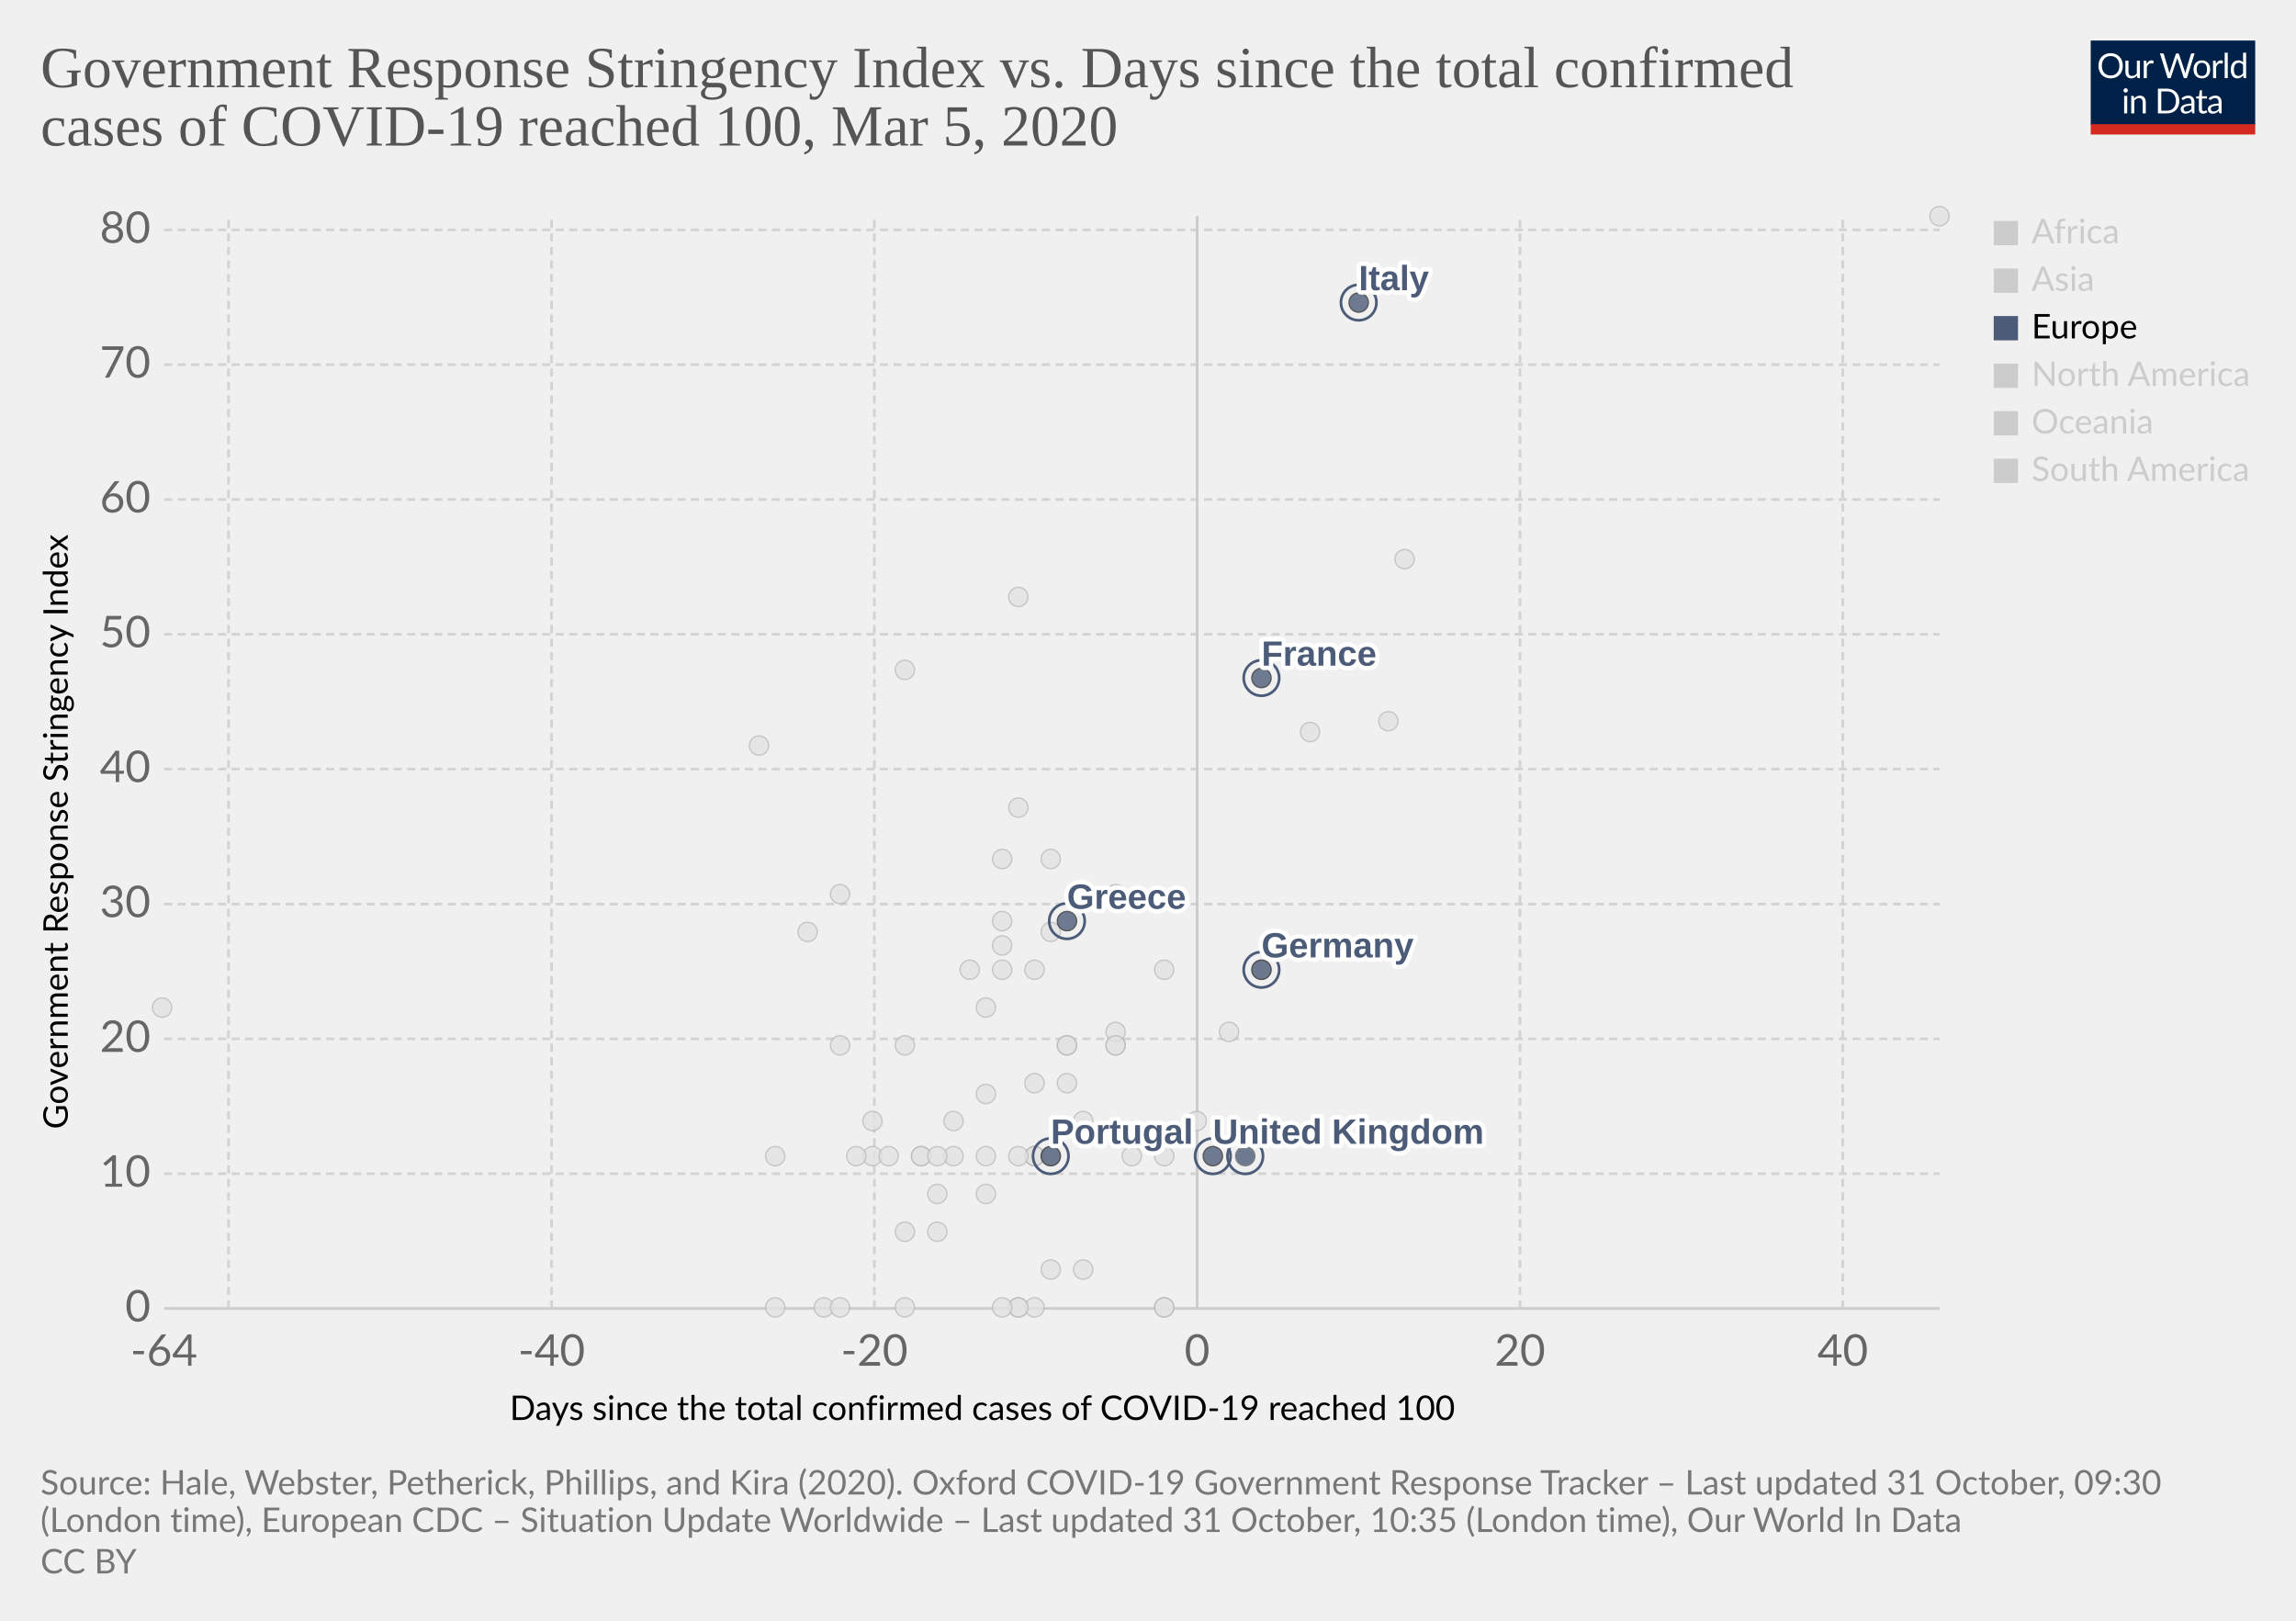
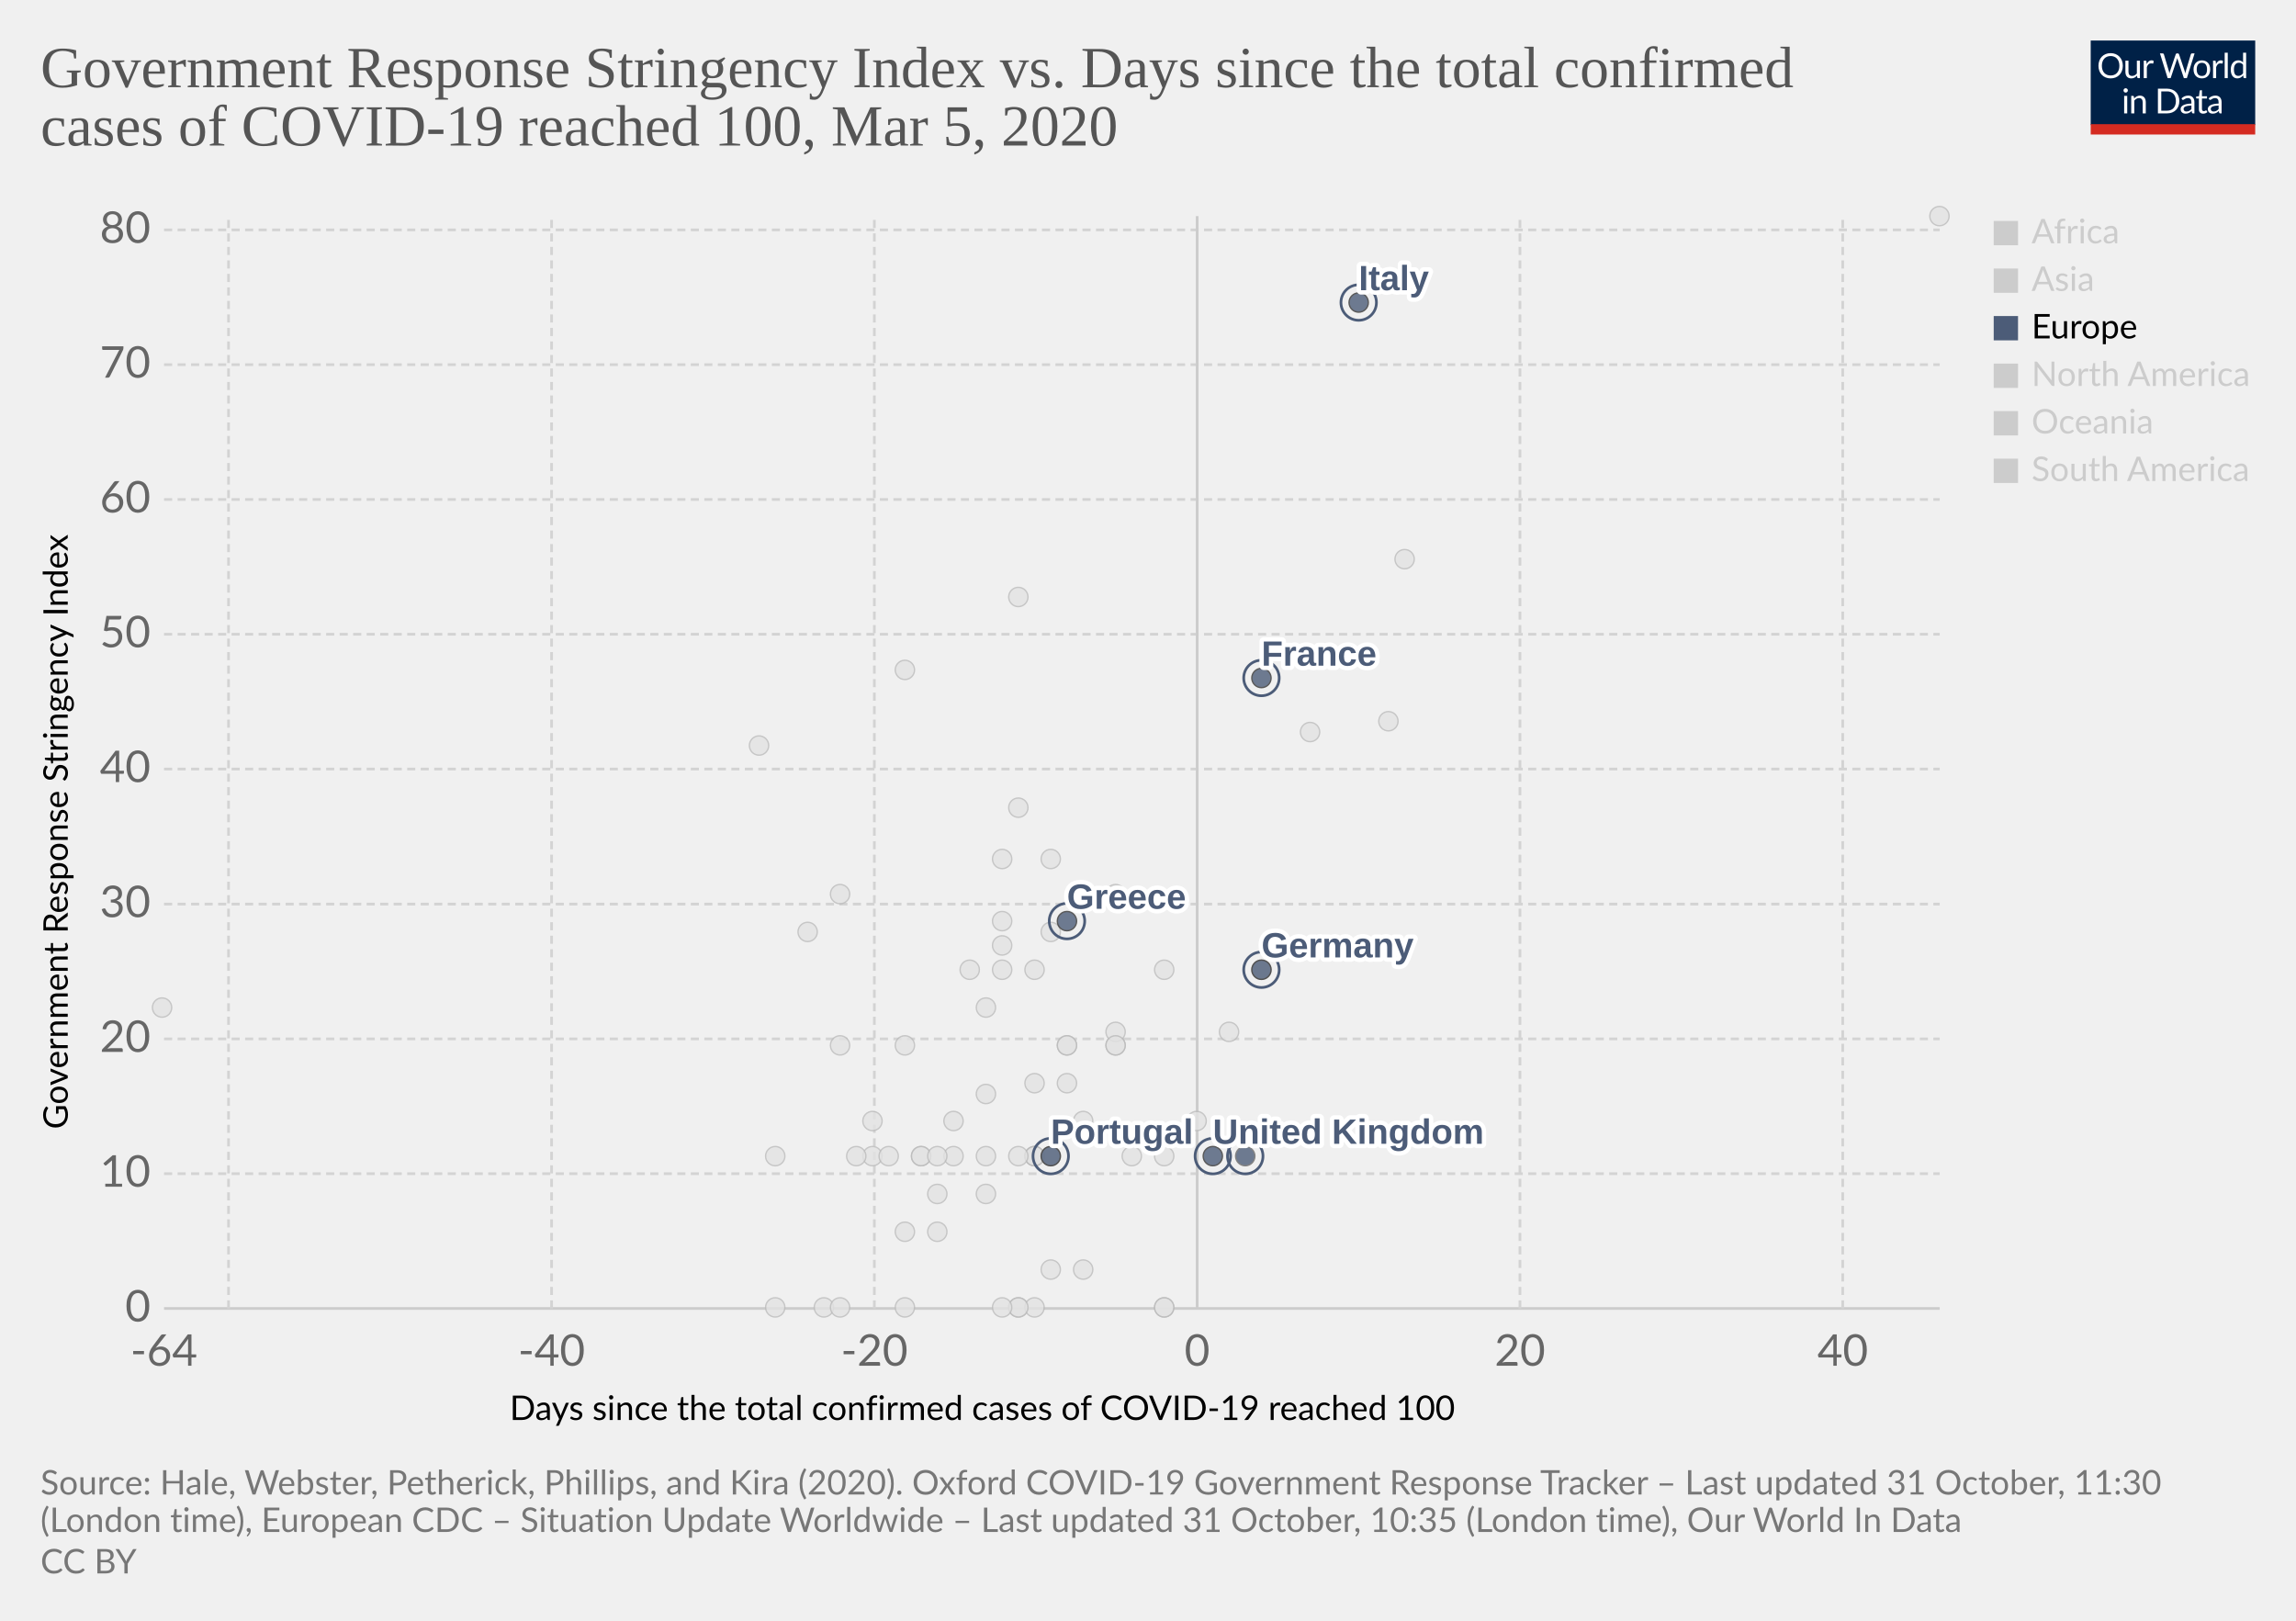
<svg xmlns="http://www.w3.org/2000/svg" version="1.1" style="background-color:#fff;-webkit-font-smoothing:antialiased" width="850" height="600" viewBox="0 0 850 600" font-family="Lato,'Helvetica Neue',Helvetica,Arial,sans-serif" font-size="18" text-rendering="optimizeLegibility">
  <g class="HeaderView">
    <g transform="matrix(.29 0 0 .29 774 15)">
      <svg width="210" height="120" viewBox="0 0 210 120" fill="none">
        <g clip-path="url(#clip0)">
          <path d="M0 0h210v107.89H0V0z" fill="#002147" />
          <path d="M40.98 32.25c0 2.36-.38 4.53-1.12 6.51a14.26 14.26 0 01-8.1 8.4c-1.9.78-4.02 1.17-6.34 1.17a16.6 16.6 0 01-6.33-1.17 14.31 14.31 0 01-8.08-8.4 18.29 18.29 0 01-1.12-6.51c0-2.36.38-4.53 1.12-6.5a14.32 14.32 0 018.07-8.44c1.92-.8 4.03-1.19 6.34-1.19 2.32 0 4.43.4 6.34 1.19 1.92.8 3.56 1.9 4.93 3.34a14.87 14.87 0 013.17 5.1 18.1 18.1 0 011.12 6.5zm-4.38 0c0-1.94-.26-3.68-.8-5.22a10.91 10.91 0 00-2.24-3.89 9.68 9.68 0 00-3.52-2.46 11.95 11.95 0 00-4.62-.86c-1.68 0-3.21.28-4.6.86a9.88 9.88 0 00-3.54 2.46 10.91 10.91 0 00-2.24 3.9c-.53 1.53-.8 3.27-.8 5.2 0 1.94.27 3.68.8 5.22a11.17 11.17 0 002.24 3.9 10.01 10.01 0 003.55 2.44c1.38.56 2.9.83 4.6.83 1.7 0 3.24-.27 4.61-.83a9.8 9.8 0 003.52-2.44 11.17 11.17 0 002.25-3.9c.53-1.54.8-3.28.8-5.21zm26.22-6.54V48H60.5c-.56 0-.9-.27-1.05-.81l-.31-2.4a12.45 12.45 0 01-3.26 2.6c-1.2.64-2.58.96-4.13.96-1.22 0-2.3-.2-3.24-.6a6.52 6.52 0 01-2.33-1.7 7.37 7.37 0 01-1.43-2.67c-.3-1.04-.46-2.2-.46-3.45V25.7h3.91v14.22c0 1.68.38 2.99 1.15 3.91.77.93 1.96 1.39 3.54 1.39 1.16 0 2.24-.27 3.23-.82a10.42 10.42 0 002.8-2.28V25.7h3.91zm8.61 4.47a9.94 9.94 0 012.6-3.56 5.64 5.64 0 013.76-1.3c.47 0 .92.05 1.34.15.44.1.83.27 1.17.49l-.3 2.92c-.09.37-.3.55-.66.55-.2 0-.5-.04-.9-.13a6.21 6.21 0 00-3.24.18c-.54.2-1.03.5-1.47.92-.42.4-.81.9-1.17 1.5-.33.58-.64 1.26-.92 2.02V48H67.7V25.71h2.25c.42 0 .72.08.88.25.16.16.27.44.33.83l.26 3.39zm61.16-13.7L122.75 48h-3.82l-7.99-24.05a21.95 21.95 0 01-.42-1.58 38.36 38.36 0 01-.44 1.58L102.05 48h-3.83L88.4 16.47h3.54c.38 0 .7.1.95.29.26.2.43.43.5.73l6.52 21.9c.1.4.2.83.28 1.28.1.46.2.94.29 1.46l.3-1.46c.12-.47.25-.9.38-1.27l7.41-21.91c.1-.25.26-.48.51-.69.27-.22.58-.33.95-.33h1.23c.38 0 .69.1.92.29.24.2.41.43.53.73l7.4 21.9a28.4 28.4 0 01.68 2.62 29.52 29.52 0 01.52-2.61l6.54-21.91c.07-.27.23-.5.48-.7.27-.21.58-.32.95-.32h3.32zm9.35 8.88c1.63 0 3.1.27 4.4.82a9.43 9.43 0 015.46 5.94c.5 1.4.74 2.98.74 4.73 0 1.76-.25 3.34-.74 4.75a9.43 9.43 0 01-5.46 5.92c-1.3.52-2.77.79-4.4.79-1.64 0-3.12-.27-4.44-.8a9.42 9.42 0 01-3.35-2.3c-.92-1-1.63-2.2-2.13-3.61-.49-1.41-.73-3-.73-4.75s.24-3.33.73-4.73c.5-1.43 1.2-2.64 2.13-3.63a9.4 9.4 0 013.35-2.31c1.32-.55 2.8-.82 4.44-.82zm0 19.89c2.2 0 3.84-.73 4.93-2.2 1.08-1.48 1.63-3.54 1.63-6.18 0-2.66-.55-4.72-1.63-6.2-1.09-1.49-2.73-2.23-4.93-2.23-1.12 0-2.09.2-2.93.57a5.7 5.7 0 00-2.06 1.65 7.5 7.5 0 00-1.24 2.67c-.26 1.04-.4 2.22-.4 3.54 0 2.64.55 4.7 1.64 6.18 1.1 1.47 2.76 2.2 4.99 2.2zm17.97-15.07a9.94 9.94 0 012.6-3.56 5.64 5.64 0 013.76-1.3c.47 0 .91.05 1.34.15.44.1.83.27 1.16.49l-.28 2.92c-.09.37-.31.55-.66.55-.2 0-.5-.04-.9-.13a6.2 6.2 0 00-3.24.18c-.54.2-1.03.5-1.47.92-.43.4-.82.9-1.17 1.5a13.1 13.1 0 00-.92 2.02V48h-3.94V25.71h2.24c.43 0 .72.08.88.25.17.16.28.44.33.83l.27 3.39zm15.04-14.59V48h-3.92V15.6h3.92zm19.55 15.43a6.22 6.22 0 00-2.38-2.05 6.7 6.7 0 00-2.86-.6c-2.07 0-3.66.75-4.77 2.23-1.12 1.48-1.68 3.6-1.68 6.33 0 1.46.13 2.7.38 3.74a7.29 7.29 0 001.1 2.56 4.35 4.35 0 001.78 1.45c.7.3 1.5.46 2.4.46 1.29 0 2.41-.3 3.36-.88a9.6 9.6 0 002.67-2.49V31.02zm3.91-15.43V48h-2.33c-.56 0-.9-.27-1.06-.81l-.35-2.71a12.13 12.13 0 01-3.25 2.77 8.28 8.28 0 01-4.23 1.06 7.31 7.31 0 01-6.14-2.9c-.73-.96-1.3-2.15-1.69-3.57a18.35 18.35 0 01.07-9.48 11.29 11.29 0 011.89-3.7 8.7 8.7 0 017.06-3.34 7.96 7.96 0 016.12 2.62V15.59h3.91zM46.61 70.71V93H42.7V70.71h3.91zm.84-7c0 .39-.08.75-.24 1.09a2.81 2.81 0 01-1.52 1.47 2.67 2.67 0 01-2.16 0 2.9 2.9 0 01-1.45-1.47 2.67 2.67 0 010-2.16c.15-.35.35-.65.6-.9.25-.27.53-.47.85-.62a2.67 2.67 0 012.16 0c.35.15.65.35.9.62.27.25.47.55.62.9.16.34.24.7.24 1.08zm7.97 10.24c.49-.54 1-1.04 1.54-1.48a9.85 9.85 0 013.66-1.84 8.96 8.96 0 015.43.35c.94.4 1.72.97 2.33 1.71a7.36 7.36 0 011.43 2.67c.32 1.04.49 2.19.49 3.45V93h-3.94V78.81c0-1.69-.4-3-1.17-3.92-.76-.93-1.93-1.4-3.5-1.4a6.6 6.6 0 00-3.25.83c-1 .56-1.92 1.31-2.77 2.27V93h-3.94V70.71h2.35c.56 0 .9.28 1.04.82l.3 2.42zm57.7 3.3c0 2.36-.37 4.5-1.11 6.44a14.3 14.3 0 01-3.17 4.98 14.1 14.1 0 01-4.93 3.2c-1.9.76-4.02 1.13-6.33 1.13H85.8V61.47h11.77c2.31 0 4.42.39 6.33 1.15a13.8 13.8 0 018.1 8.18 17.75 17.75 0 011.12 6.45zm-4.37 0c0-1.94-.26-3.67-.8-5.2a10.94 10.94 0 00-2.23-3.87 9.57 9.57 0 00-3.53-2.42 12.23 12.23 0 00-4.61-.83h-7.5v24.62h7.5c1.7 0 3.24-.28 4.61-.84a9.7 9.7 0 003.53-2.4 10.94 10.94 0 002.24-3.87c.53-1.53.8-3.26.8-5.2zm19.8 5.72c-1.8.06-3.34.2-4.62.44-1.26.22-2.3.51-3.1.88-.8.36-1.37.8-1.74 1.3-.35.5-.53 1.05-.53 1.67 0 .58.1 1.1.3 1.52a3 3 0 00.76 1.05c.34.27.73.46 1.17.6.45.11.94.17 1.45.17a7.28 7.28 0 003.5-.81 11.95 11.95 0 002.82-2.2v-4.62zm-12.65-9.11a12.73 12.73 0 013.98-2.66c1.43-.59 3-.88 4.73-.88 1.25 0 2.36.2 3.33.61a6.81 6.81 0 013.94 4.38c.33 1.04.5 2.19.5 3.43V93h-1.74a1.8 1.8 0 01-.88-.18c-.2-.13-.36-.38-.48-.74l-.44-2.12c-.59.55-1.16 1.03-1.72 1.46a9.48 9.48 0 01-3.74 1.7c-.69.15-1.46.23-2.3.23-.87 0-1.69-.12-2.45-.35a5.34 5.34 0 01-3.34-2.93 6.64 6.64 0 01-.49-2.64c0-.88.25-1.72.73-2.53a6.33 6.33 0 012.35-2.17c1.09-.63 2.5-1.15 4.25-1.54 1.75-.41 3.89-.65 6.42-.7v-1.75c0-1.73-.37-3.03-1.12-3.91-.75-.9-1.84-1.34-3.28-1.34-.97 0-1.78.12-2.44.37-.64.23-1.2.5-1.7.81l-1.23.82c-.33.23-.67.35-1 .35-.27 0-.5-.07-.69-.2a2.1 2.1 0 01-.48-.53l-.7-1.25zm27.67 19.5c-1.76 0-3.12-.5-4.07-1.48-.94-.98-1.41-2.4-1.41-4.25V74h-2.68a.9.9 0 01-.6-.2c-.16-.14-.24-.36-.24-.66v-1.56l3.65-.46.9-6.89a.9.9 0 01.29-.52.88.88 0 01.62-.22H142v7.67h6.44V74H142v13.38c0 .94.22 1.63.68 2.09.45.45 1.04.68 1.76.68a3.21 3.21 0 001.85-.53l.55-.35c.16-.12.3-.18.41-.18.2 0 .4.13.55.38l1.15 1.87a7.45 7.45 0 01-2.44 1.5c-.96.35-1.94.52-2.95.52zm19.68-10.4c-1.8.07-3.34.21-4.62.45-1.26.22-2.3.51-3.1.88-.8.36-1.37.8-1.74 1.3-.35.5-.53 1.05-.53 1.67 0 .58.1 1.1.3 1.52.18.42.44.77.76 1.05.34.27.73.46 1.17.6.45.11.94.17 1.45.17a7.3 7.3 0 003.5-.81 12.04 12.04 0 002.82-2.2v-4.62zm-12.65-9.1a12.72 12.72 0 013.99-2.66c1.42-.59 3-.88 4.72-.88 1.25 0 2.36.2 3.33.61a6.81 6.81 0 013.94 4.38c.33 1.04.5 2.19.5 3.43V93h-1.74a1.8 1.8 0 01-.88-.18c-.2-.13-.36-.38-.48-.74l-.44-2.12c-.59.55-1.16 1.03-1.72 1.46a9.48 9.48 0 01-3.74 1.7c-.69.15-1.46.23-2.3.23-.87 0-1.69-.12-2.45-.35a5.33 5.33 0 01-3.34-2.93 6.62 6.62 0 01-.49-2.64c0-.88.25-1.72.73-2.53a6.33 6.33 0 012.35-2.17c1.09-.63 2.5-1.15 4.25-1.54a31.2 31.2 0 016.42-.7v-1.75c0-1.73-.37-3.03-1.12-3.91-.75-.9-1.84-1.34-3.28-1.34-.97 0-1.78.12-2.44.37-.64.23-1.2.5-1.7.81-.46.3-.87.57-1.22.82-.34.23-.68.35-1.02.35-.26 0-.49-.07-.68-.2a1.88 1.88 0 01-.48-.53l-.7-1.25z" fill="#fff" />
          <path fill="#D42B21" d="M0 106.79h210V120H0z" />
        </g>
        <defs>
          <clipPath id="clip0">
            <path fill="#fff" d="M0 0h210v120H0z" />
          </clipPath>
        </defs>
      </svg>
    </g>
    <a href="https://ourworldindata.org/grapher/covid-stringency-vs-days-cases-reached-100" target="_blank" rel="noopener" font-family="&quot;Playfair Display&quot;,Georgia,&quot;Times New Roman&quot;,serif">
      <text font-size="21.6" x="15" y="32.3" fill="#555">
        <tspan x="15" y="32.28">Government Response Stringency Index vs. Days since the total confirmed</tspan>
        <tspan x="15" y="53.88">cases of COVID-19 reached 100, Mar 5, 2020</tspan>
      </text>
    </a>
  </g>
  <g class="ScatterPlot">
    <g class="DualAxisView">
      <g class="HorizontalAxis">
        <text font-size="12.6" x="188.7" y="525.7">
          <tspan x="188.7" y="525.68">Days since the total confirmed cases of COVID-19 reached 100</tspan>
        </text>
        <text x="60.7" y="505.6" fill="#666" text-anchor="middle" font-size="16.2">-64</text>
        <text x="204.2" y="505.6" fill="#666" text-anchor="middle" font-size="16.2">-40</text>
        <text x="323.7" y="505.6" fill="#666" text-anchor="middle" font-size="16.2">-20</text>
        <text x="443.2" y="505.6" fill="#666" text-anchor="middle" font-size="16.2">0</text>
        <text x="562.7" y="505.6" fill="#666" text-anchor="middle" font-size="16.2">20</text>
        <text x="682.2" y="505.6" fill="#666" text-anchor="middle" font-size="16.2">40</text>
      </g>
      <g class="VerticalAxis">
        <text font-size="12.6" x="-418" y="25.1" transform="rotate(-90)">
          <tspan x="-418" y="25.08">Government Response Stringency Index</tspan>
        </text>
        <text x="55.74" y="484.4" fill="#666" dominant-baseline="middle" text-anchor="end" font-size="16.2">0</text>
        <text x="55.74" y="434.5" fill="#666" dominant-baseline="middle" text-anchor="end" font-size="16.2">10</text>
        <text x="55.74" y="384.6" fill="#666" dominant-baseline="middle" text-anchor="end" font-size="16.2">20</text>
        <text x="55.74" y="334.7" fill="#666" dominant-baseline="middle" text-anchor="end" font-size="16.2">30</text>
        <text x="55.74" y="284.7" fill="#666" dominant-baseline="middle" text-anchor="end" font-size="16.2">40</text>
        <text x="55.74" y="234.8" fill="#666" dominant-baseline="middle" text-anchor="end" font-size="16.2">50</text>
        <text x="55.74" y="184.9" fill="#666" dominant-baseline="middle" text-anchor="end" font-size="16.2">60</text>
        <text x="55.74" y="135" fill="#666" dominant-baseline="middle" text-anchor="end" font-size="16.2">70</text>
        <text x="55.74" y="85.1" fill="#666" dominant-baseline="middle" text-anchor="end" font-size="16.2">80</text>
      </g>
      <g class="AxisGridLines horizontalLines">
        <path stroke="#ccc" d="M60.74 484.4h657.35" />
        <path stroke="#d3d3d3" stroke-dasharray="3,2" d="M60.74 434.5h657.35M60.74 384.6h657.35M60.74 334.7h657.35M60.74 284.7h657.35M60.74 234.8h657.35M60.74 184.9h657.35M60.74 135h657.35M60.74 85.1h657.35" />
      </g>
      <g class="AxisGridLines verticalLines">
        <path stroke="#d3d3d3" stroke-dasharray="3,2" d="M84.6 484.4V80M204.2 484.4V80M323.7 484.4V80" />
        <path stroke="#ccc" d="M443.2 484.4V80" />
        <path stroke="#d3d3d3" stroke-dasharray="3,2" d="M562.7 484.4V80M682.2 484.4V80" />
      </g>
    </g>
    <g class="PointsWithLabels clickable" clip-path="url(#a)" font-family="Arial, sans-serif">
      <path fill="rgba(255,255,255,0)" d="M60.74 80h657.35v404.4H60.74z" />
      <defs>
        <clipPath id="a">
          <path d="M50.74 70h677.35v424.4H50.74z" />
        </clipPath>
      </defs>
      <g class="key-Croatia_0">
        <circle cx="353" cy="415" r="3.57" fill="#e2e2e2" opacity=".8" stroke="#bbb" stroke-width=".5" />
      </g>
      <g class="key-China_0">
        <circle cx="718" cy="80" r="3.57" fill="#e2e2e2" opacity=".8" stroke="#bbb" stroke-width=".5" />
      </g>
      <g class="key-Taiwan_0">
        <circle cx="359" cy="359" r="3.57" fill="#e2e2e2" opacity=".8" stroke="#bbb" stroke-width=".5" />
      </g>
      <g class="key-Ecuador_0">
        <circle cx="365" cy="442" r="3.57" fill="#e2e2e2" opacity=".8" stroke="#bbb" stroke-width=".5" />
      </g>
      <g class="key-Iceland_0">
        <circle cx="395" cy="401" r="3.57" fill="#e2e2e2" opacity=".8" stroke="#bbb" stroke-width=".5" />
      </g>
      <g class="key-Kuwait_0">
        <circle cx="389" cy="345" r="3.57" fill="#e2e2e2" opacity=".8" stroke="#bbb" stroke-width=".5" />
      </g>
      <g class="key-Luxembourg_0">
        <circle cx="365" cy="428" r="3.57" fill="#e2e2e2" opacity=".8" stroke="#bbb" stroke-width=".5" />
      </g>
      <g class="key-Oman_0">
        <circle cx="311" cy="387" r="3.57" fill="#e2e2e2" opacity=".8" stroke="#bbb" stroke-width=".5" />
      </g>
      <g class="key-Qatar_0">
        <circle cx="401" cy="415" r="3.57" fill="#e2e2e2" opacity=".8" stroke="#bbb" stroke-width=".5" />
      </g>
      <g class="key-San-Marino_0">
        <circle cx="371" cy="318" r="3.57" fill="#e2e2e2" opacity=".8" stroke="#bbb" stroke-width=".5" />
      </g>
      <g class="key-Bahrain_0">
        <circle cx="413" cy="331" r="3.57" fill="#e2e2e2" opacity=".8" stroke="#bbb" stroke-width=".5" />
      </g>
      <g class="key-Belarus_0">
        <circle cx="287" cy="484" r="3.57" fill="#e2e2e2" opacity=".8" stroke="#bbb" stroke-width=".5" />
      </g>
      <g class="key-Brazil_0">
        <circle cx="383" cy="428" r="3.57" fill="#e2e2e2" opacity=".8" stroke="#bbb" stroke-width=".5" />
      </g>
      <g class="key-Cambodia_0">
        <circle cx="305" cy="484" r="3.57" fill="#e2e2e2" opacity=".8" stroke="#bbb" stroke-width=".5" />
      </g>
      <g class="key-Canada_0">
        <circle cx="401" cy="470" r="3.57" fill="#e2e2e2" opacity=".8" stroke="#bbb" stroke-width=".5" />
      </g>
      <g class="key-Egypt_0">
        <circle cx="377" cy="484" r="3.57" fill="#e2e2e2" opacity=".8" stroke="#bbb" stroke-width=".5" />
      </g>
      <g class="key-Ireland_0">
        <circle cx="383" cy="428" r="3.57" fill="#e2e2e2" opacity=".8" stroke="#bbb" stroke-width=".5" />
      </g>
      <g class="key-Belgium_0">
        <circle cx="443" cy="415" r="3.57" fill="#e2e2e2" opacity=".8" stroke="#bbb" stroke-width=".5" />
      </g>
      <g class="key-Netherlands_0">
        <circle cx="431" cy="484" r="3.57" fill="#e2e2e2" opacity=".8" stroke="#bbb" stroke-width=".5" />
      </g>
      <g class="key-Switzerland_0">
        <circle cx="431" cy="359" r="3.57" fill="#e2e2e2" opacity=".8" stroke="#bbb" stroke-width=".5" />
      </g>
      <g class="key-Sweden_0">
        <circle cx="431" cy="484" r="3.57" fill="#e2e2e2" opacity=".8" stroke="#bbb" stroke-width=".5" />
      </g>
      <g class="key-Russia_0">
        <circle cx="365" cy="373" r="3.57" fill="#e2e2e2" opacity=".8" stroke="#bbb" stroke-width=".5" />
      </g>
      <g class="key-United-States_0">
        <circle cx="455" cy="382" r="3.57" fill="#e2e2e2" opacity=".8" stroke="#bbb" stroke-width=".5" />
      </g>
      <g class="key-Japan_0">
        <circle cx="514" cy="267" r="3.57" fill="#e2e2e2" opacity=".8" stroke="#bbb" stroke-width=".5" />
      </g>
      <g class="key-Afghanistan_0">
        <circle cx="299" cy="345" r="3.57" fill="#e2e2e2" opacity=".8" stroke="#bbb" stroke-width=".5" />
      </g>
      <g class="key-Algeria_0">
        <circle cx="347" cy="456" r="3.57" fill="#e2e2e2" opacity=".8" stroke="#bbb" stroke-width=".5" />
      </g>
      <g class="key-Australia_0">
        <circle cx="413" cy="387" r="3.57" fill="#e2e2e2" opacity=".8" stroke="#bbb" stroke-width=".5" />
      </g>
      <g class="key-Austria_0">
        <circle cx="419" cy="428" r="3.57" fill="#e2e2e2" opacity=".8" stroke="#bbb" stroke-width=".5" />
      </g>
      <g class="key-Azerbaijan_0">
        <circle cx="311" cy="331" r="3.57" fill="#e2e2e2" opacity=".8" stroke="#bbb" stroke-width=".5" />
      </g>
      <g class="key-Iraq_0">
        <circle cx="377" cy="221" r="3.57" fill="#e2e2e2" opacity=".8" stroke="#bbb" stroke-width=".5" />
      </g>
      <g class="key-Iran_0">
        <circle cx="485" cy="271" r="3.57" fill="#e2e2e2" opacity=".8" stroke="#bbb" stroke-width=".5" />
      </g>
      <g class="key-Indonesia_0">
        <circle cx="377" cy="299" r="3.57" fill="#e2e2e2" opacity=".8" stroke="#bbb" stroke-width=".5" />
      </g>
      <g class="key-India_0">
        <circle cx="371" cy="350" r="3.57" fill="#e2e2e2" opacity=".8" stroke="#bbb" stroke-width=".5" />
      </g>
      <g class="key-Sri-Lanka_0">
        <circle cx="323" cy="428" r="3.57" fill="#e2e2e2" opacity=".8" stroke="#bbb" stroke-width=".5" />
      </g>
      <g class="key-Georgia_0">
        <circle cx="281" cy="276" r="3.57" fill="#e2e2e2" opacity=".8" stroke="#bbb" stroke-width=".5" />
      </g>
      <g class="key-Finland_0">
        <circle cx="395" cy="387" r="3.57" fill="#e2e2e2" opacity=".8" stroke="#bbb" stroke-width=".5" />
      </g>
      <g class="key-Estonia_0">
        <circle cx="383" cy="484" r="3.57" fill="#e2e2e2" opacity=".8" stroke="#bbb" stroke-width=".5" />
      </g>
      <g class="key-Dominican-Republic_0">
        <circle cx="341" cy="428" r="3.57" fill="#e2e2e2" opacity=".8" stroke="#bbb" stroke-width=".5" />
      </g>
      <g class="key-Denmark_0">
        <circle cx="413" cy="382" r="3.57" fill="#e2e2e2" opacity=".8" stroke="#bbb" stroke-width=".5" />
      </g>
      <g class="key-Czech-Republic_0">
        <circle cx="395" cy="387" r="3.57" fill="#e2e2e2" opacity=".8" stroke="#bbb" stroke-width=".5" />
      </g>
      <g class="key-United-Arab-Emirates_0">
        <circle cx="365" cy="405" r="3.57" fill="#e2e2e2" opacity=".8" stroke="#bbb" stroke-width=".5" />
      </g>
      <g class="key-Thailand_0">
        <circle cx="377" cy="484" r="3.57" fill="#e2e2e2" opacity=".8" stroke="#bbb" stroke-width=".5" />
      </g>
      <g class="key-Vietnam_0">
        <circle cx="335" cy="248" r="3.57" fill="#e2e2e2" opacity=".8" stroke="#bbb" stroke-width=".5" />
      </g>
      <g class="key-Singapore_0">
        <circle cx="467" cy="359" r="3.57" fill="#e2e2e2" opacity=".8" stroke="#bbb" stroke-width=".5" />
      </g>
      <g class="key-Romania_0">
        <circle cx="383" cy="401" r="3.57" fill="#e2e2e2" opacity=".8" stroke="#bbb" stroke-width=".5" />
      </g>
      <g class="key-Philippines_0">
        <circle cx="383" cy="359" r="3.57" fill="#e2e2e2" opacity=".8" stroke="#bbb" stroke-width=".5" />
      </g>
      <g class="key-Pakistan_0">
        <circle cx="371" cy="341" r="3.57" fill="#e2e2e2" opacity=".8" stroke="#bbb" stroke-width=".5" />
      </g>
      <g class="key-Norway_0">
        <circle cx="431" cy="428" r="3.57" fill="#e2e2e2" opacity=".8" stroke="#bbb" stroke-width=".5" />
      </g>
      <g class="key-Nigeria_0">
        <circle cx="287" cy="428" r="3.57" fill="#e2e2e2" opacity=".8" stroke="#bbb" stroke-width=".5" />
      </g>
      <g class="key-New-Zealand_0">
        <circle cx="335" cy="387" r="3.57" fill="#e2e2e2" opacity=".8" stroke="#bbb" stroke-width=".5" />
      </g>
      <g class="key-Nepal_0">
        <circle cx="60" cy="373" r="3.57" fill="#e2e2e2" opacity=".8" stroke="#bbb" stroke-width=".5" />
      </g>
      <g class="key-Mexico_0">
        <circle cx="389" cy="470" r="3.57" fill="#e2e2e2" opacity=".8" stroke="#bbb" stroke-width=".5" />
      </g>
      <g class="key-Malaysia_0">
        <circle cx="413" cy="387" r="3.57" fill="#e2e2e2" opacity=".8" stroke="#bbb" stroke-width=".5" />
      </g>
      <g class="key-Lithuania_0">
        <circle cx="341" cy="428" r="3.57" fill="#e2e2e2" opacity=".8" stroke="#bbb" stroke-width=".5" />
      </g>
      <g class="key-Lebanon_0">
        <circle cx="371" cy="359" r="3.57" fill="#e2e2e2" opacity=".8" stroke="#bbb" stroke-width=".5" />
      </g>
      <g class="key-South-Korea_0">
        <circle cx="520" cy="207" r="3.57" fill="#e2e2e2" opacity=".8" stroke="#bbb" stroke-width=".5" />
      </g>
      <g class="key-Israel_0">
        <circle cx="389" cy="318" r="3.57" fill="#e2e2e2" opacity=".8" stroke="#bbb" stroke-width=".5" />
      </g>
      <g class="key-Argentina_0">
        <circle cx="353" cy="428" r="3.57" fill="#e2e2e2" opacity=".8" stroke="#bbb" stroke-width=".5" />
      </g>
      <g class="key-Hungary_0">
        <circle cx="347" cy="428" r="3.57" fill="#e2e2e2" opacity=".8" stroke="#bbb" stroke-width=".5" />
      </g>
      <g class="key-Chile_0">
        <circle cx="371" cy="484" r="3.57" fill="#e2e2e2" opacity=".8" stroke="#bbb" stroke-width=".5" />
      </g>
      <g class="key-Poland_0">
        <circle cx="383" cy="428" r="3.57" fill="#e2e2e2" opacity=".8" stroke="#bbb" stroke-width=".5" />
      </g>
      <g class="key-Andorra_0">
        <circle cx="335" cy="484" r="3.57" fill="#e2e2e2" opacity=".8" stroke="#bbb" stroke-width=".5" />
      </g>
      <g class="key-Ukraine_0">
        <circle cx="317" cy="428" r="3.57" fill="#e2e2e2" opacity=".8" stroke="#bbb" stroke-width=".5" />
      </g>
      <g class="key-Tunisia_0">
        <circle cx="323" cy="415" r="3.57" fill="#e2e2e2" opacity=".8" stroke="#bbb" stroke-width=".5" />
      </g>
      <g class="key-Slovenia_0">
        <circle cx="389" cy="428" r="3.57" fill="#e2e2e2" opacity=".8" stroke="#bbb" stroke-width=".5" />
      </g>
      <g class="key-Latvia_0">
        <circle cx="347" cy="442" r="3.57" fill="#e2e2e2" opacity=".8" stroke="#bbb" stroke-width=".5" />
      </g>
      <g class="key-Jordan_0">
        <circle cx="329" cy="428" r="3.57" fill="#e2e2e2" opacity=".8" stroke="#bbb" stroke-width=".5" />
      </g>
      <g class="key-Senegal_0">
        <circle cx="311" cy="484" r="3.57" fill="#e2e2e2" opacity=".8" stroke="#bbb" stroke-width=".5" />
      </g>
      <g class="key-Saudi-Arabia_0">
        <circle cx="377" cy="428" r="3.57" fill="#e2e2e2" opacity=".8" stroke="#bbb" stroke-width=".5" />
      </g>
      <g class="key-Morocco_0">
        <circle cx="335" cy="456" r="3.57" fill="#e2e2e2" opacity=".8" stroke="#bbb" stroke-width=".5" />
      </g>
      <g class="key-United-Kingdom_0">
        <circle cx="449" cy="428" fill="none" stroke="#4C5C78" r="6.57" />
        <circle cx="449" cy="428" r="3.57" fill="#4C5C78" opacity=".8" stroke="#333" stroke-width=".5" />
      </g>
      <g class="key-France_0">
        <circle cx="467" cy="251" fill="none" stroke="#4C5C78" r="6.57" />
        <circle cx="467" cy="251" r="3.57" fill="#4C5C78" opacity=".8" stroke="#333" stroke-width=".5" />
      </g>
      <g class="key-Germany_0">
        <circle cx="467" cy="359" fill="none" stroke="#4C5C78" r="6.57" />
        <circle cx="467" cy="359" r="3.57" fill="#4C5C78" opacity=".8" stroke="#333" stroke-width=".5" />
      </g>
      <g class="key-Italy_0">
        <circle cx="503" cy="112" fill="none" stroke="#4C5C78" r="6.57" />
        <circle cx="503" cy="112" r="3.57" fill="#4C5C78" opacity=".8" stroke="#333" stroke-width=".5" />
      </g>
      <g class="key-Spain_0">
        <circle cx="461" cy="428" fill="none" stroke="#4C5C78" r="6.57" />
        <circle cx="461" cy="428" r="3.57" fill="#4C5C78" opacity=".8" stroke="#666" stroke-width=".5" />
      </g>
      <g class="key-Greece_0">
        <circle cx="395" cy="341" fill="none" stroke="#4C5C78" r="6.57" />
        <circle cx="395" cy="341" r="3.57" fill="#4C5C78" opacity=".8" stroke="#333" stroke-width=".5" />
      </g>
      <g class="key-Portugal_0">
        <circle cx="389" cy="428" fill="none" stroke="#4C5C78" r="6.57" />
        <circle cx="389" cy="428" r="3.57" fill="#4C5C78" opacity=".8" stroke="#333" stroke-width=".5" />
      </g>
      <text x="449" y="423.43" font-size="13" font-family="Arial, sans-serif" font-weight="700" fill="#fff" stroke="#fff" stroke-linecap="round" stroke-linejoin="round" stroke-width=".25em">United Kingdom</text>
      <text x="449" y="423.43" font-size="13" font-family="Arial, sans-serif" font-weight="700" fill="#4C5C78">United Kingdom</text>
      <text x="467" y="246.43" font-size="13" font-family="Arial, sans-serif" font-weight="700" fill="#fff" stroke="#fff" stroke-linecap="round" stroke-linejoin="round" stroke-width=".25em">France</text>
      <text x="467" y="246.43" font-size="13" font-family="Arial, sans-serif" font-weight="700" fill="#4C5C78">France</text>
      <text x="467" y="354.43" font-size="13" font-family="Arial, sans-serif" font-weight="700" fill="#fff" stroke="#fff" stroke-linecap="round" stroke-linejoin="round" stroke-width=".25em">Germany</text>
      <text x="467" y="354.43" font-size="13" font-family="Arial, sans-serif" font-weight="700" fill="#4C5C78">Germany</text>
      <text x="503" y="107.43" font-size="13" font-family="Arial, sans-serif" font-weight="700" fill="#fff" stroke="#fff" stroke-linecap="round" stroke-linejoin="round" stroke-width=".25em">Italy</text>
      <text x="503" y="107.43" font-size="13" font-family="Arial, sans-serif" font-weight="700" fill="#4C5C78">Italy</text>
      <text x="395" y="336.43" font-size="13" font-family="Arial, sans-serif" font-weight="700" fill="#fff" stroke="#fff" stroke-linecap="round" stroke-linejoin="round" stroke-width=".25em">Greece</text>
      <text x="395" y="336.43" font-size="13" font-family="Arial, sans-serif" font-weight="700" fill="#4C5C78">Greece</text>
      <text x="389" y="423.43" font-size="13" font-family="Arial, sans-serif" font-weight="700" fill="#fff" stroke="#fff" stroke-linecap="round" stroke-linejoin="round" stroke-width=".25em">Portugal</text>
      <text x="389" y="423.43" font-size="13" font-family="Arial, sans-serif" font-weight="700" fill="#4C5C78">Portugal</text>
    </g>
    <g class="ScatterColorLegend clickable" cursor="pointer">
      <g class="legendMark" fill="#ccc">
        <path d="M738.09 81.8h9v9h-9z" />
        <text font-size="12.6" x="752.1" y="90.1">
          <tspan x="752.09" y="90.08">Africa</tspan>
        </text>
      </g>
      <g class="legendMark" fill="#ccc">
        <path d="M738.09 99.4h9v9h-9z" />
        <text font-size="12.6" x="752.1" y="107.7">
          <tspan x="752.09" y="107.68">Asia</tspan>
        </text>
      </g>
      <g class="legendMark">
        <path fill="#4C5C78" d="M738.09 117h9v9h-9z" />
        <text font-size="12.6" x="752.1" y="125.3">
          <tspan x="752.09" y="125.28">Europe</tspan>
        </text>
      </g>
      <g class="legendMark" fill="#ccc">
        <path d="M738.09 134.6h9v9h-9z" />
        <text font-size="12.6" x="752.1" y="142.9">
          <tspan x="752.09" y="142.88">North America</tspan>
        </text>
      </g>
      <g class="legendMark" fill="#ccc">
        <path d="M738.09 152.2h9v9h-9z" />
        <text font-size="12.6" x="752.1" y="160.5">
          <tspan x="752.09" y="160.48">Oceania</tspan>
        </text>
      </g>
      <g class="legendMark" fill="#ccc">
        <path d="M738.09 169.8h9v9h-9z" />
        <text font-size="12.6" x="752.1" y="178.1">
          <tspan x="752.09" y="178.08">South America</tspan>
        </text>
      </g>
    </g>
  </g>
  <g class="SourcesFooter" fill="#777">
    <g class="clickable" fill="#777">
      <text font-size="12.6" x="15" y="553.3">
-         <tspan x="15" y="553.28">Source: Hale, Webster, Petherick, Phillips, and Kira (2020). Oxford COVID-19 Government Response Tracker – Last updated 31 October, 09:30</tspan>
+         <tspan x="15" y="553.28">Source: Hale, Webster, Petherick, Phillips, and Kira (2020). Oxford COVID-19 Government Response Tracker – Last updated 31 October, 11:30</tspan>
        <tspan x="15" y="567.14">(London time), European CDC – Situation Update Worldwide – Last updated 31 October, 10:35 (London time), Our World In Data</tspan>
      </text>
    </g>
    <text font-size="12.6" x="15" y="582.5">
      <tspan x="15" y="582.48">
        <a class="cclogo" href="http://creativecommons.org/licenses/by/4.0/deed.en_US" target="_blank" fill="#777">CC BY</a>
      </tspan>
    </text>
  </g>
</svg>
